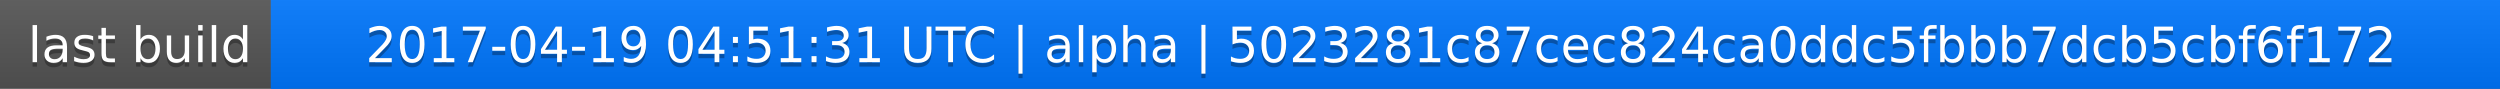
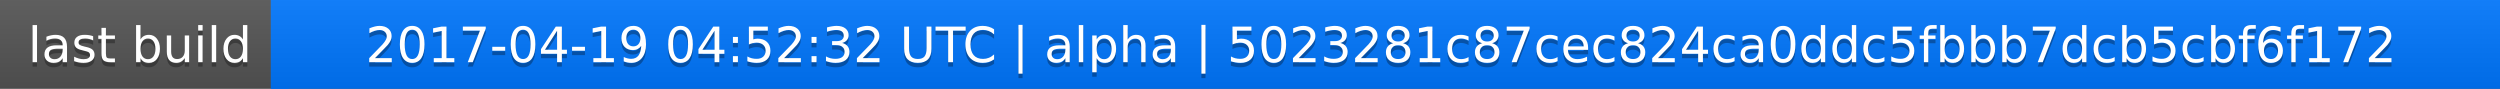
<svg xmlns="http://www.w3.org/2000/svg" width="563" height="20">
  <linearGradient id="a" x2="0" y2="100%">
    <stop offset="0" stop-color="#bbb" stop-opacity=".1" />
    <stop offset="1" stop-opacity=".1" />
  </linearGradient>
  <rect rx="0" width="563" height="20" fill="#555" />
  <rect rx="0" x="61" width="502" height="20" fill="#07f" />
  <path fill="#07f" d="M61 0h4v20h-4z" />
  <rect rx="0" width="563" height="20" fill="url(#a)" />
  <g fill="#fff" text-anchor="middle" font-family="DejaVu Sans,Verdana,Geneva,sans-serif" font-size="11">
    <text x="31.5" y="15" fill="#010101" fill-opacity=".3">last build</text>
    <text x="31.5" y="14">last build</text>
-     <text x="311" y="15" fill="#010101" fill-opacity=".3">2017-04-19 04:51:31 UTC | alpha | 5023281c87cec824ca0ddc5fbbb7dcb5cbf6f172</text>
-     <text x="311" y="14">2017-04-19 04:51:31 UTC | alpha | 5023281c87cec824ca0ddc5fbbb7dcb5cbf6f172</text>
+     <text x="311" y="15" fill="#010101" fill-opacity=".3">2017-04-19 04:52:32 UTC | alpha | 5023281c87cec824ca0ddc5fbbb7dcb5cbf6f172</text>
+     <text x="311" y="14">2017-04-19 04:52:32 UTC | alpha | 5023281c87cec824ca0ddc5fbbb7dcb5cbf6f172</text>
  </g>
</svg>
